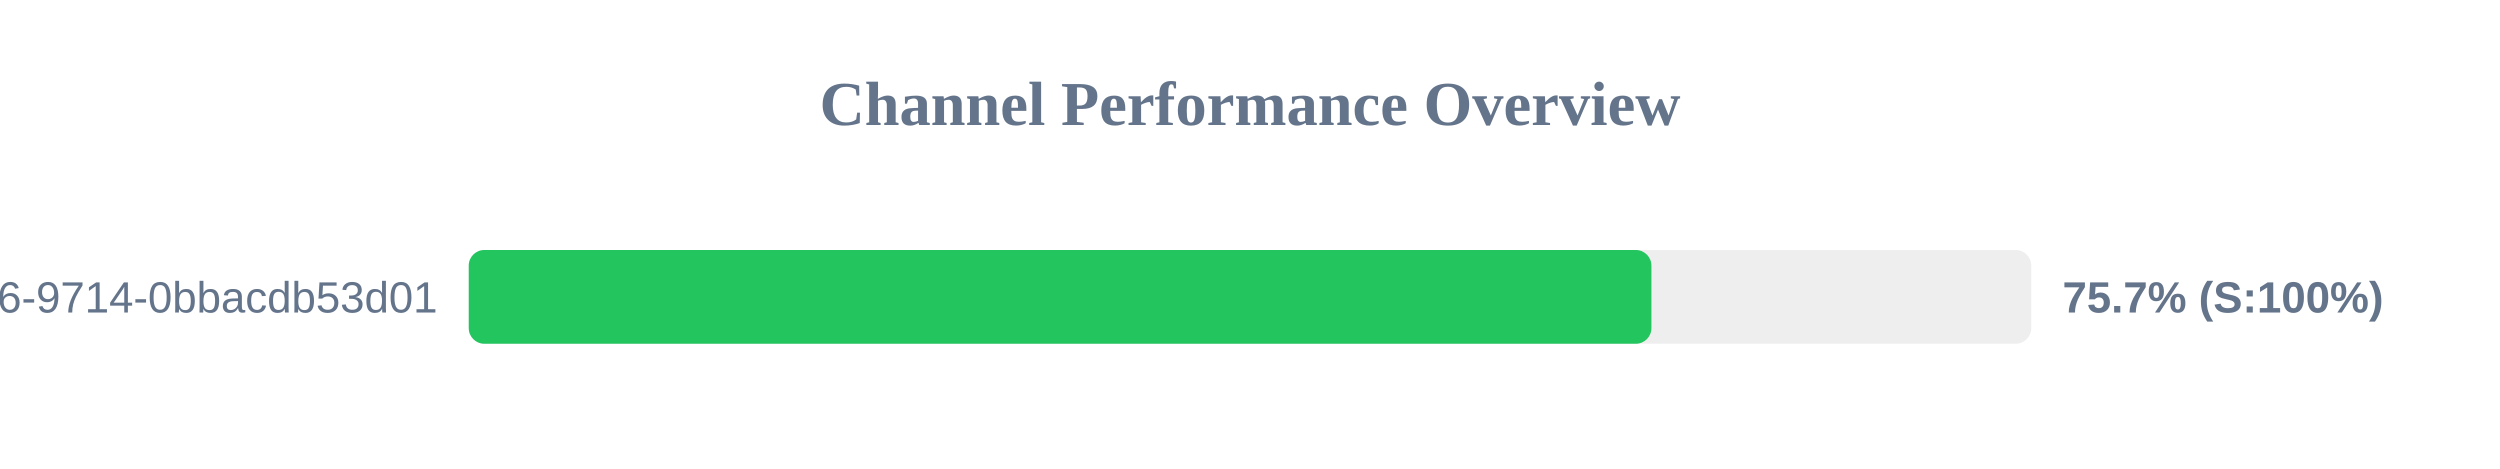
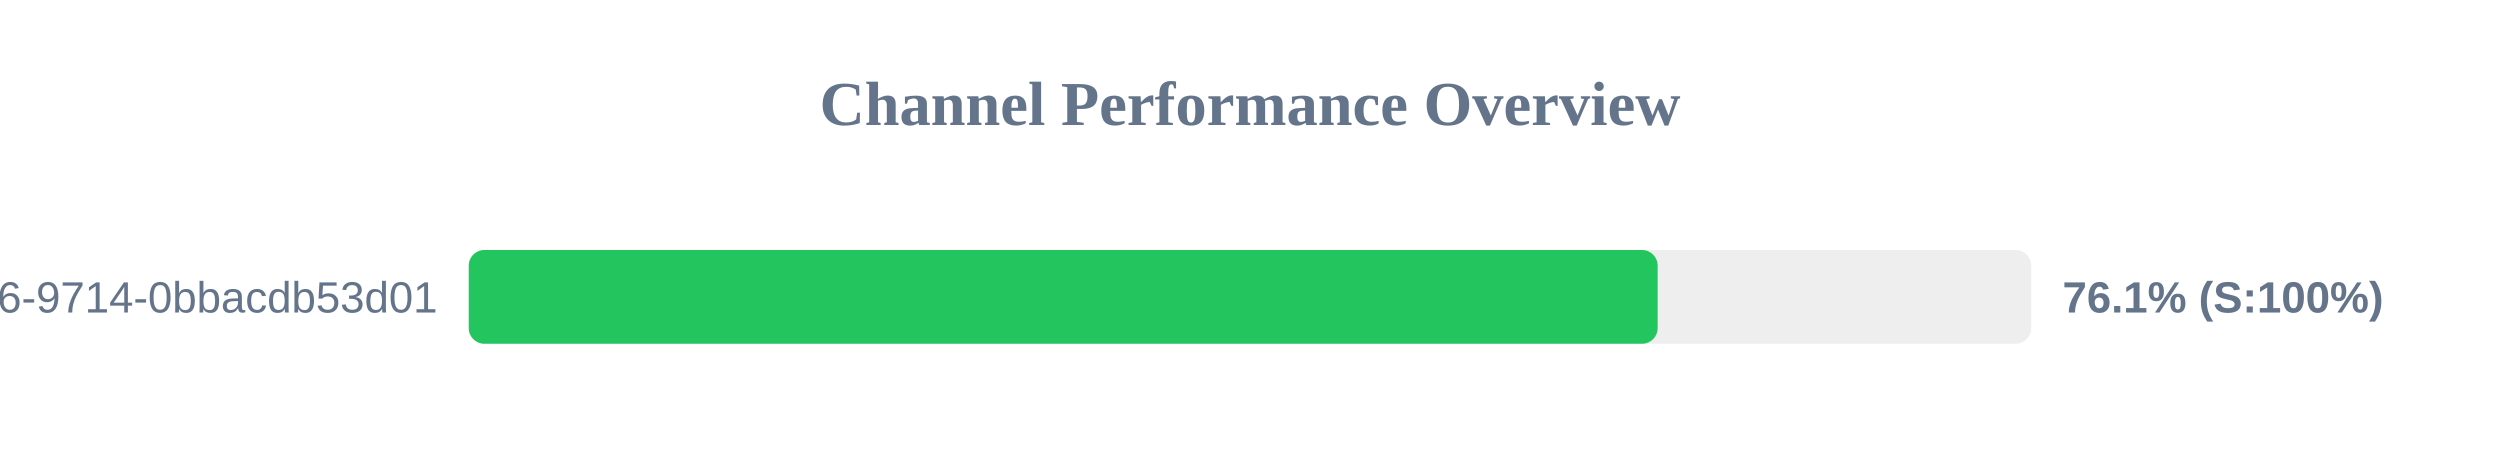
<svg xmlns="http://www.w3.org/2000/svg" width="800" height="150" version="1.1">
  <style>
        .row { font: 14px Arial; fill: #64748b; }
        .score { font: bold 14px Arial; fill: #64748b; }
    </style>
  <text x="400" y="40" text-anchor="middle" font-size="20px" font-weight="bold" fill="#64748b">Channel Performance Overview</text>
  <rect x="150" y="80" width="500" height="30" fill="#eee" rx="5" />
-   <rect x="150" y="80" width="378.45" height="30" fill="#22c55e" rx="5" />
+   <rect x="150" y="80" width="380.45" height="30" fill="#22c55e" rx="5" />
  <text x="140" y="100" text-anchor="end" class="row">?uuid=23125f6e-ec56-4c26-9714-0bbacdb53d01</text>
-   <text x="660" y="100" text-anchor="start" class="score">75.7% (S:100%)</text>
+   <text x="660" y="100" text-anchor="start" class="score">76.1% (S:100%)</text>
</svg>
